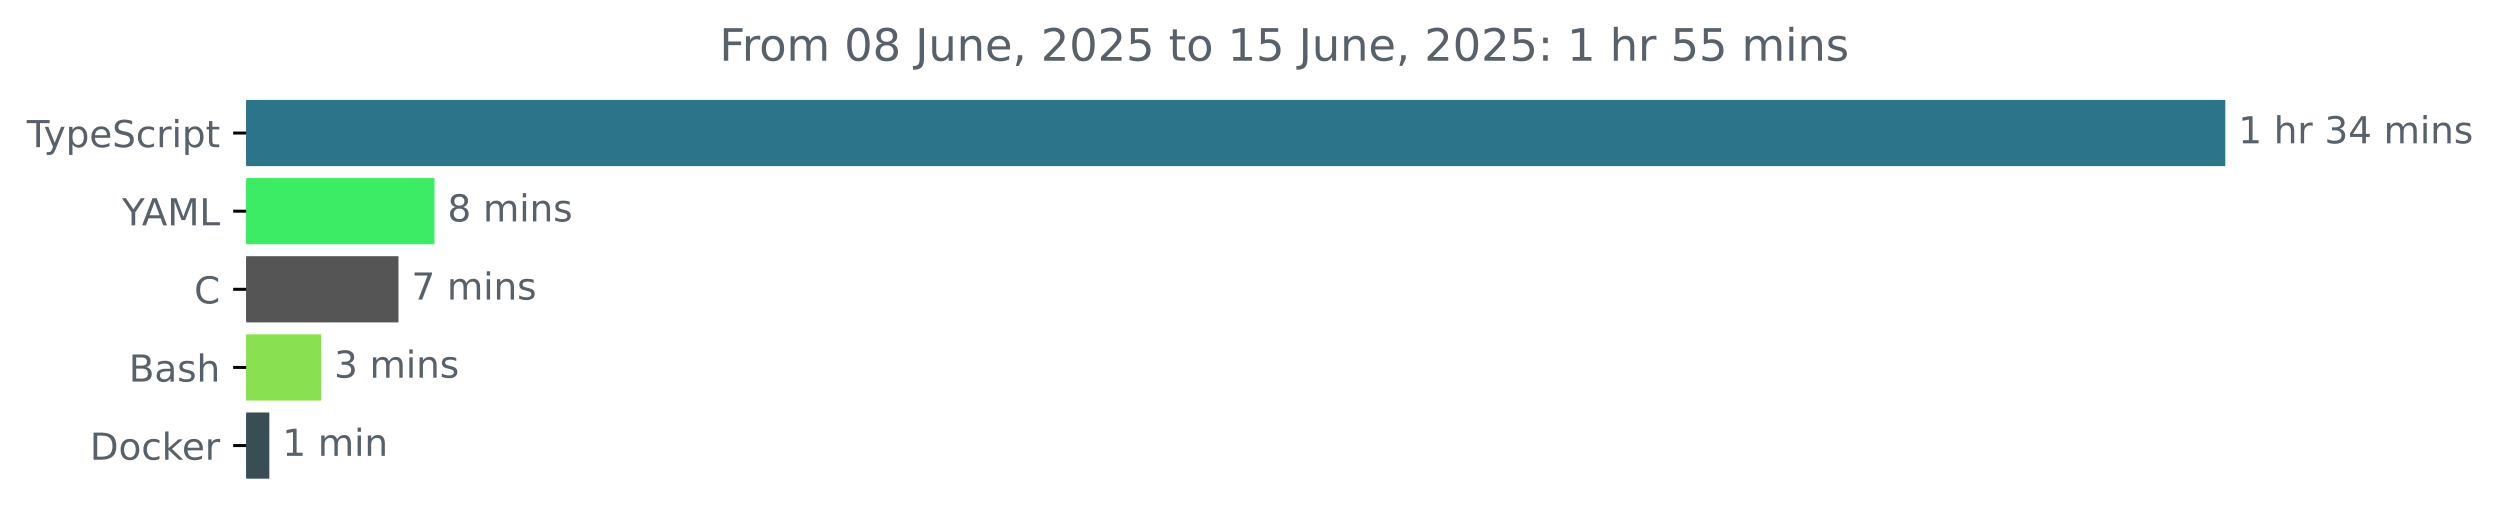
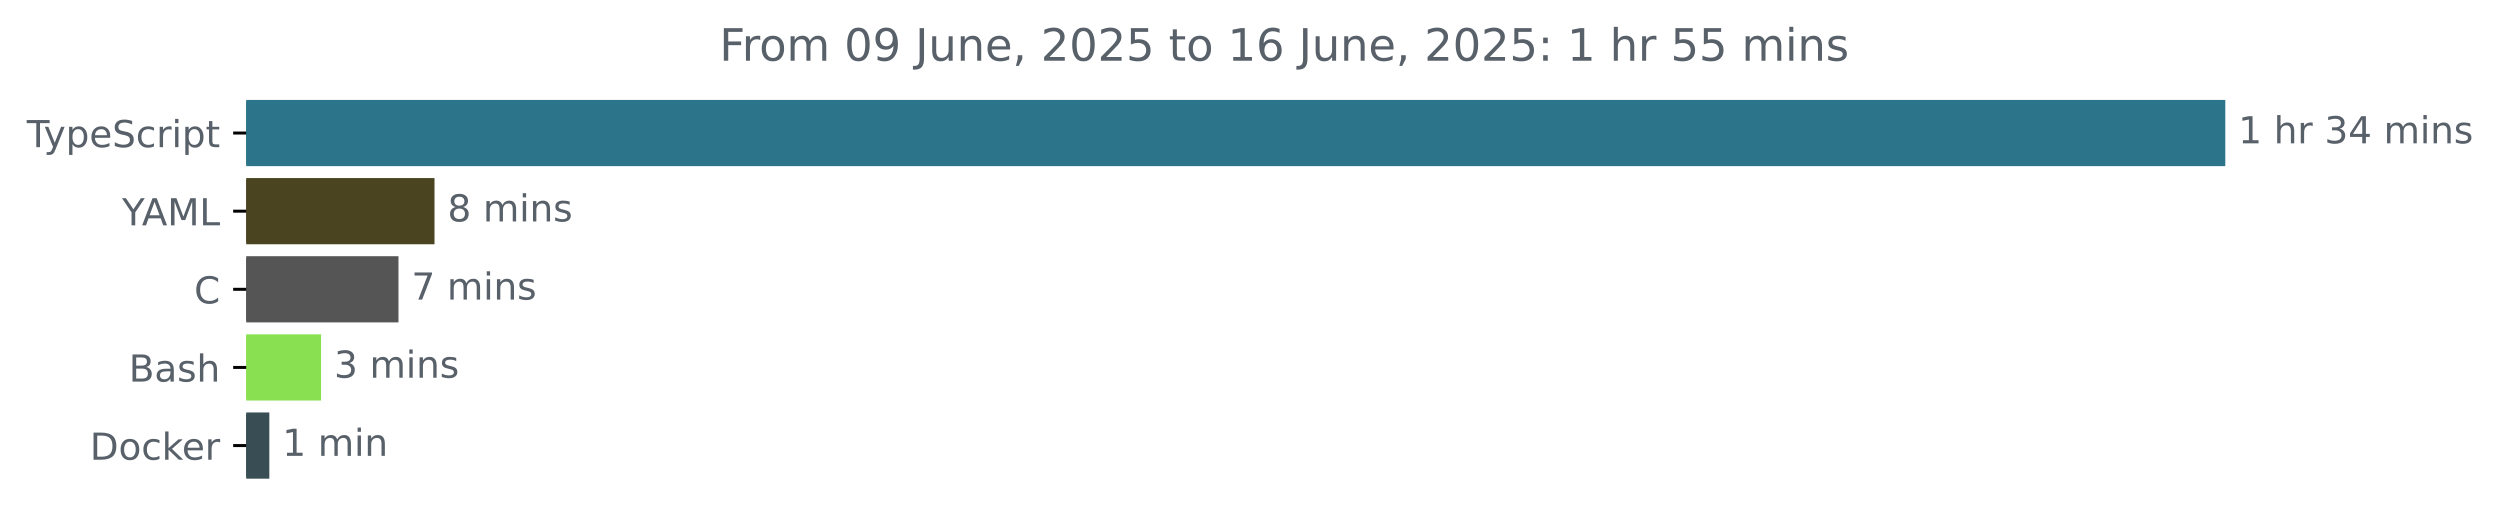
<svg xmlns="http://www.w3.org/2000/svg" xmlns:xlink="http://www.w3.org/1999/xlink" width="671.935pt" height="140.398pt" viewBox="0 0 671.935 140.398" version="1.1">
  <defs>
    <style type="text/css">*{stroke-linejoin: round; stroke-linecap: butt}</style>
  </defs>
  <g id="figure_1">
    <g id="patch_1">
      <path d="M -0 140.398  L 671.935 140.398  L 671.935 0  L -0 0  L -0 140.398  z " style="fill: none" />
    </g>
    <g id="axes_1">
      <g id="patch_2">
-         <path d="M 66.17 27.358  L 597.599 27.358  L 597.599 44.158  L 66.17 44.158  z " clip-path="url(#pca63602176)" style="fill: #2b7489; stroke: #2b7489; stroke-linejoin: miter" />
+         <path d="M 66.17 27.358  L 597.599 27.358  L 597.599 44.158  L 66.17 44.158  z " clip-path="url(#pa21452f62e)" style="fill: #2b7489; stroke: #2b7489; stroke-linejoin: miter" />
      </g>
      <g id="patch_3">
-         <path d="M 66.17 48.358  L 116.284 48.358  L 116.284 65.158  L 66.17 65.158  z " clip-path="url(#pca63602176)" style="fill: #3cec65; stroke: #3cec65; stroke-linejoin: miter" />
+         <path d="M 66.17 48.358  L 116.284 48.358  L 116.284 65.158  L 66.17 65.158  z " clip-path="url(#pa21452f62e)" style="fill: #4b4420; stroke: #4b4420; stroke-linejoin: miter" />
      </g>
      <g id="patch_4">
-         <path d="M 66.17 69.358  L 106.599 69.358  L 106.599 86.158  L 66.17 86.158  z " clip-path="url(#pca63602176)" style="fill: #555555; stroke: #555555; stroke-linejoin: miter" />
+         <path d="M 66.17 69.358  L 106.599 69.358  L 106.599 86.158  L 66.17 86.158  z " clip-path="url(#pa21452f62e)" style="fill: #555555; stroke: #555555; stroke-linejoin: miter" />
      </g>
      <g id="patch_5">
-         <path d="M 66.17 90.358  L 85.8 90.358  L 85.8 107.158  L 66.17 107.158  z " clip-path="url(#pca63602176)" style="fill: #89e051; stroke: #89e051; stroke-linejoin: miter" />
+         <path d="M 66.17 90.358  L 85.8 90.358  L 85.8 107.158  L 66.17 107.158  z " clip-path="url(#pa21452f62e)" style="fill: #89e051; stroke: #89e051; stroke-linejoin: miter" />
      </g>
      <g id="patch_6">
-         <path d="M 66.17 111.358  L 71.89 111.358  L 71.89 128.158  L 66.17 128.158  z " clip-path="url(#pca63602176)" style="fill: #384d54; stroke: #384d54; stroke-linejoin: miter" />
+         <path d="M 66.17 111.358  L 71.89 111.358  L 71.89 128.158  L 66.17 128.158  z " clip-path="url(#pa21452f62e)" style="fill: #384d54; stroke: #384d54; stroke-linejoin: miter" />
      </g>
      <g id="matplotlib.axis_1" />
      <g id="matplotlib.axis_2">
        <g id="ytick_1">
          <g id="line2d_1">
            <defs>
-               <path id="m3dafb609bd" d="M 0 0  L -3.5 0  " style="stroke: #000000; stroke-width: 0.8" />
+               <path id="m4b4af9b53f" d="M 0 0  L -3.5 0  " style="stroke: #000000; stroke-width: 0.8" />
            </defs>
            <g>
-               <use xlink:href="#m3dafb609bd" x="66.17" y="35.758" style="stroke: #000000; stroke-width: 0.8" />
+               <use xlink:href="#m4b4af9b53f" x="66.17" y="35.758" style="stroke: #000000; stroke-width: 0.8" />
            </g>
          </g>
          <g id="text_1">
            <g style="fill: #586069" transform="translate(7.2 39.55734) scale(0.1 -0.1)">
              <defs>
                <path id="DejaVuSans-54" d="M -19 4666  L 3928 4666  L 3928 4134  L 2272 4134  L 2272 0  L 1638 0  L 1638 4134  L -19 4134  L -19 4666  z " transform="scale(0.015625)" />
                <path id="DejaVuSans-79" d="M 2059 -325  Q 1816 -950 1584 -1140  Q 1353 -1331 966 -1331  L 506 -1331  L 506 -850  L 844 -850  Q 1081 -850 1212 -737  Q 1344 -625 1503 -206  L 1606 56  L 191 3500  L 800 3500  L 1894 763  L 2988 3500  L 3597 3500  L 2059 -325  z " transform="scale(0.015625)" />
                <path id="DejaVuSans-70" d="M 1159 525  L 1159 -1331  L 581 -1331  L 581 3500  L 1159 3500  L 1159 2969  Q 1341 3281 1617 3432  Q 1894 3584 2278 3584  Q 2916 3584 3314 3078  Q 3713 2572 3713 1747  Q 3713 922 3314 415  Q 2916 -91 2278 -91  Q 1894 -91 1617 61  Q 1341 213 1159 525  z M 3116 1747  Q 3116 2381 2855 2742  Q 2594 3103 2138 3103  Q 1681 3103 1420 2742  Q 1159 2381 1159 1747  Q 1159 1113 1420 752  Q 1681 391 2138 391  Q 2594 391 2855 752  Q 3116 1113 3116 1747  z " transform="scale(0.015625)" />
                <path id="DejaVuSans-65" d="M 3597 1894  L 3597 1613  L 953 1613  Q 991 1019 1311 708  Q 1631 397 2203 397  Q 2534 397 2845 478  Q 3156 559 3463 722  L 3463 178  Q 3153 47 2828 -22  Q 2503 -91 2169 -91  Q 1331 -91 842 396  Q 353 884 353 1716  Q 353 2575 817 3079  Q 1281 3584 2069 3584  Q 2775 3584 3186 3129  Q 3597 2675 3597 1894  z M 3022 2063  Q 3016 2534 2758 2815  Q 2500 3097 2075 3097  Q 1594 3097 1305 2825  Q 1016 2553 972 2059  L 3022 2063  z " transform="scale(0.015625)" />
                <path id="DejaVuSans-53" d="M 3425 4513  L 3425 3897  Q 3066 4069 2747 4153  Q 2428 4238 2131 4238  Q 1616 4238 1336 4038  Q 1056 3838 1056 3469  Q 1056 3159 1242 3001  Q 1428 2844 1947 2747  L 2328 2669  Q 3034 2534 3370 2195  Q 3706 1856 3706 1288  Q 3706 609 3251 259  Q 2797 -91 1919 -91  Q 1588 -91 1214 -16  Q 841 59 441 206  L 441 856  Q 825 641 1194 531  Q 1563 422 1919 422  Q 2459 422 2753 634  Q 3047 847 3047 1241  Q 3047 1584 2836 1778  Q 2625 1972 2144 2069  L 1759 2144  Q 1053 2284 737 2584  Q 422 2884 422 3419  Q 422 4038 858 4394  Q 1294 4750 2059 4750  Q 2388 4750 2728 4690  Q 3069 4631 3425 4513  z " transform="scale(0.015625)" />
                <path id="DejaVuSans-63" d="M 3122 3366  L 3122 2828  Q 2878 2963 2633 3030  Q 2388 3097 2138 3097  Q 1578 3097 1268 2742  Q 959 2388 959 1747  Q 959 1106 1268 751  Q 1578 397 2138 397  Q 2388 397 2633 464  Q 2878 531 3122 666  L 3122 134  Q 2881 22 2623 -34  Q 2366 -91 2075 -91  Q 1284 -91 818 406  Q 353 903 353 1747  Q 353 2603 823 3093  Q 1294 3584 2113 3584  Q 2378 3584 2631 3529  Q 2884 3475 3122 3366  z " transform="scale(0.015625)" />
                <path id="DejaVuSans-72" d="M 2631 2963  Q 2534 3019 2420 3045  Q 2306 3072 2169 3072  Q 1681 3072 1420 2755  Q 1159 2438 1159 1844  L 1159 0  L 581 0  L 581 3500  L 1159 3500  L 1159 2956  Q 1341 3275 1631 3429  Q 1922 3584 2338 3584  Q 2397 3584 2469 3576  Q 2541 3569 2628 3553  L 2631 2963  z " transform="scale(0.015625)" />
                <path id="DejaVuSans-69" d="M 603 3500  L 1178 3500  L 1178 0  L 603 0  L 603 3500  z M 603 4863  L 1178 4863  L 1178 4134  L 603 4134  L 603 4863  z " transform="scale(0.015625)" />
                <path id="DejaVuSans-74" d="M 1172 4494  L 1172 3500  L 2356 3500  L 2356 3053  L 1172 3053  L 1172 1153  Q 1172 725 1289 603  Q 1406 481 1766 481  L 2356 481  L 2356 0  L 1766 0  Q 1100 0 847 248  Q 594 497 594 1153  L 594 3053  L 172 3053  L 172 3500  L 594 3500  L 594 4494  L 1172 4494  z " transform="scale(0.015625)" />
              </defs>
              <use xlink:href="#DejaVuSans-54" />
              <use xlink:href="#DejaVuSans-79" x="45.459" />
              <use xlink:href="#DejaVuSans-70" x="104.639" />
              <use xlink:href="#DejaVuSans-65" x="168.115" />
              <use xlink:href="#DejaVuSans-53" x="229.639" />
              <use xlink:href="#DejaVuSans-63" x="293.115" />
              <use xlink:href="#DejaVuSans-72" x="348.096" />
              <use xlink:href="#DejaVuSans-69" x="389.209" />
              <use xlink:href="#DejaVuSans-70" x="416.992" />
              <use xlink:href="#DejaVuSans-74" x="480.469" />
            </g>
          </g>
        </g>
        <g id="ytick_2">
          <g id="line2d_2">
            <g>
-               <use xlink:href="#m3dafb609bd" x="66.17" y="56.758" style="stroke: #000000; stroke-width: 0.8" />
+               <use xlink:href="#m4b4af9b53f" x="66.17" y="56.758" style="stroke: #000000; stroke-width: 0.8" />
            </g>
          </g>
          <g id="text_2">
            <g style="fill: #586069" transform="translate(32.79688 60.55734) scale(0.1 -0.1)">
              <defs>
                <path id="DejaVuSans-59" d="M -13 4666  L 666 4666  L 1959 2747  L 3244 4666  L 3922 4666  L 2272 2222  L 2272 0  L 1638 0  L 1638 2222  L -13 4666  z " transform="scale(0.015625)" />
                <path id="DejaVuSans-41" d="M 2188 4044  L 1331 1722  L 3047 1722  L 2188 4044  z M 1831 4666  L 2547 4666  L 4325 0  L 3669 0  L 3244 1197  L 1141 1197  L 716 0  L 50 0  L 1831 4666  z " transform="scale(0.015625)" />
                <path id="DejaVuSans-4d" d="M 628 4666  L 1569 4666  L 2759 1491  L 3956 4666  L 4897 4666  L 4897 0  L 4281 0  L 4281 4097  L 3078 897  L 2444 897  L 1241 4097  L 1241 0  L 628 0  L 628 4666  z " transform="scale(0.015625)" />
                <path id="DejaVuSans-4c" d="M 628 4666  L 1259 4666  L 1259 531  L 3531 531  L 3531 0  L 628 0  L 628 4666  z " transform="scale(0.015625)" />
              </defs>
              <use xlink:href="#DejaVuSans-59" />
              <use xlink:href="#DejaVuSans-41" x="53.334" />
              <use xlink:href="#DejaVuSans-4d" x="121.742" />
              <use xlink:href="#DejaVuSans-4c" x="208.021" />
            </g>
          </g>
        </g>
        <g id="ytick_3">
          <g id="line2d_3">
            <g>
-               <use xlink:href="#m3dafb609bd" x="66.17" y="77.758" style="stroke: #000000; stroke-width: 0.8" />
+               <use xlink:href="#m4b4af9b53f" x="66.17" y="77.758" style="stroke: #000000; stroke-width: 0.8" />
            </g>
          </g>
          <g id="text_3">
            <g style="fill: #586069" transform="translate(52.1875 81.55734) scale(0.1 -0.1)">
              <defs>
                <path id="DejaVuSans-43" d="M 4122 4306  L 4122 3641  Q 3803 3938 3442 4084  Q 3081 4231 2675 4231  Q 1875 4231 1450 3742  Q 1025 3253 1025 2328  Q 1025 1406 1450 917  Q 1875 428 2675 428  Q 3081 428 3442 575  Q 3803 722 4122 1019  L 4122 359  Q 3791 134 3420 21  Q 3050 -91 2638 -91  Q 1578 -91 968 557  Q 359 1206 359 2328  Q 359 3453 968 4101  Q 1578 4750 2638 4750  Q 3056 4750 3426 4639  Q 3797 4528 4122 4306  z " transform="scale(0.015625)" />
              </defs>
              <use xlink:href="#DejaVuSans-43" />
            </g>
          </g>
        </g>
        <g id="ytick_4">
          <g id="line2d_4">
            <g>
-               <use xlink:href="#m3dafb609bd" x="66.17" y="98.758" style="stroke: #000000; stroke-width: 0.8" />
+               <use xlink:href="#m4b4af9b53f" x="66.17" y="98.758" style="stroke: #000000; stroke-width: 0.8" />
            </g>
          </g>
          <g id="text_4">
            <g style="fill: #586069" transform="translate(34.63437 102.5573) scale(0.1 -0.1)">
              <defs>
                <path id="DejaVuSans-42" d="M 1259 2228  L 1259 519  L 2272 519  Q 2781 519 3026 730  Q 3272 941 3272 1375  Q 3272 1813 3026 2020  Q 2781 2228 2272 2228  L 1259 2228  z M 1259 4147  L 1259 2741  L 2194 2741  Q 2656 2741 2882 2914  Q 3109 3088 3109 3444  Q 3109 3797 2882 3972  Q 2656 4147 2194 4147  L 1259 4147  z M 628 4666  L 2241 4666  Q 2963 4666 3353 4366  Q 3744 4066 3744 3513  Q 3744 3084 3544 2831  Q 3344 2578 2956 2516  Q 3422 2416 3680 2098  Q 3938 1781 3938 1306  Q 3938 681 3513 340  Q 3088 0 2303 0  L 628 0  L 628 4666  z " transform="scale(0.015625)" />
                <path id="DejaVuSans-61" d="M 2194 1759  Q 1497 1759 1228 1600  Q 959 1441 959 1056  Q 959 750 1161 570  Q 1363 391 1709 391  Q 2188 391 2477 730  Q 2766 1069 2766 1631  L 2766 1759  L 2194 1759  z M 3341 1997  L 3341 0  L 2766 0  L 2766 531  Q 2569 213 2275 61  Q 1981 -91 1556 -91  Q 1019 -91 701 211  Q 384 513 384 1019  Q 384 1609 779 1909  Q 1175 2209 1959 2209  L 2766 2209  L 2766 2266  Q 2766 2663 2505 2880  Q 2244 3097 1772 3097  Q 1472 3097 1187 3025  Q 903 2953 641 2809  L 641 3341  Q 956 3463 1253 3523  Q 1550 3584 1831 3584  Q 2591 3584 2966 3190  Q 3341 2797 3341 1997  z " transform="scale(0.015625)" />
                <path id="DejaVuSans-73" d="M 2834 3397  L 2834 2853  Q 2591 2978 2328 3040  Q 2066 3103 1784 3103  Q 1356 3103 1142 2972  Q 928 2841 928 2578  Q 928 2378 1081 2264  Q 1234 2150 1697 2047  L 1894 2003  Q 2506 1872 2764 1633  Q 3022 1394 3022 966  Q 3022 478 2636 193  Q 2250 -91 1575 -91  Q 1294 -91 989 -36  Q 684 19 347 128  L 347 722  Q 666 556 975 473  Q 1284 391 1588 391  Q 1994 391 2212 530  Q 2431 669 2431 922  Q 2431 1156 2273 1281  Q 2116 1406 1581 1522  L 1381 1569  Q 847 1681 609 1914  Q 372 2147 372 2553  Q 372 3047 722 3315  Q 1072 3584 1716 3584  Q 2034 3584 2315 3537  Q 2597 3491 2834 3397  z " transform="scale(0.015625)" />
                <path id="DejaVuSans-68" d="M 3513 2113  L 3513 0  L 2938 0  L 2938 2094  Q 2938 2591 2744 2837  Q 2550 3084 2163 3084  Q 1697 3084 1428 2787  Q 1159 2491 1159 1978  L 1159 0  L 581 0  L 581 4863  L 1159 4863  L 1159 2956  Q 1366 3272 1645 3428  Q 1925 3584 2291 3584  Q 2894 3584 3203 3211  Q 3513 2838 3513 2113  z " transform="scale(0.015625)" />
              </defs>
              <use xlink:href="#DejaVuSans-42" />
              <use xlink:href="#DejaVuSans-61" x="68.604" />
              <use xlink:href="#DejaVuSans-73" x="129.883" />
              <use xlink:href="#DejaVuSans-68" x="181.982" />
            </g>
          </g>
        </g>
        <g id="ytick_5">
          <g id="line2d_5">
            <g>
-               <use xlink:href="#m3dafb609bd" x="66.17" y="119.758" style="stroke: #000000; stroke-width: 0.8" />
+               <use xlink:href="#m4b4af9b53f" x="66.17" y="119.758" style="stroke: #000000; stroke-width: 0.8" />
            </g>
          </g>
          <g id="text_5">
            <g style="fill: #586069" transform="translate(24.16094 123.5573) scale(0.1 -0.1)">
              <defs>
                <path id="DejaVuSans-44" d="M 1259 4147  L 1259 519  L 2022 519  Q 2988 519 3436 956  Q 3884 1394 3884 2338  Q 3884 3275 3436 3711  Q 2988 4147 2022 4147  L 1259 4147  z M 628 4666  L 1925 4666  Q 3281 4666 3915 4102  Q 4550 3538 4550 2338  Q 4550 1131 3912 565  Q 3275 0 1925 0  L 628 0  L 628 4666  z " transform="scale(0.015625)" />
                <path id="DejaVuSans-6f" d="M 1959 3097  Q 1497 3097 1228 2736  Q 959 2375 959 1747  Q 959 1119 1226 758  Q 1494 397 1959 397  Q 2419 397 2687 759  Q 2956 1122 2956 1747  Q 2956 2369 2687 2733  Q 2419 3097 1959 3097  z M 1959 3584  Q 2709 3584 3137 3096  Q 3566 2609 3566 1747  Q 3566 888 3137 398  Q 2709 -91 1959 -91  Q 1206 -91 779 398  Q 353 888 353 1747  Q 353 2609 779 3096  Q 1206 3584 1959 3584  z " transform="scale(0.015625)" />
                <path id="DejaVuSans-6b" d="M 581 4863  L 1159 4863  L 1159 1991  L 2875 3500  L 3609 3500  L 1753 1863  L 3688 0  L 2938 0  L 1159 1709  L 1159 0  L 581 0  L 581 4863  z " transform="scale(0.015625)" />
              </defs>
              <use xlink:href="#DejaVuSans-44" />
              <use xlink:href="#DejaVuSans-6f" x="77.002" />
              <use xlink:href="#DejaVuSans-63" x="138.184" />
              <use xlink:href="#DejaVuSans-6b" x="193.164" />
              <use xlink:href="#DejaVuSans-65" x="247.449" />
              <use xlink:href="#DejaVuSans-72" x="308.973" />
            </g>
          </g>
        </g>
      </g>
      <g id="text_6">
        <g style="fill: #586069" transform="translate(601.5989 38.5175) scale(0.1 -0.1)">
          <defs>
            <path id="DejaVuSans-31" d="M 794 531  L 1825 531  L 1825 4091  L 703 3866  L 703 4441  L 1819 4666  L 2450 4666  L 2450 531  L 3481 531  L 3481 0  L 794 0  L 794 531  z " transform="scale(0.015625)" />
            <path id="DejaVuSans-20" transform="scale(0.015625)" />
            <path id="DejaVuSans-33" d="M 2597 2516  Q 3050 2419 3304 2112  Q 3559 1806 3559 1356  Q 3559 666 3084 287  Q 2609 -91 1734 -91  Q 1441 -91 1130 -33  Q 819 25 488 141  L 488 750  Q 750 597 1062 519  Q 1375 441 1716 441  Q 2309 441 2620 675  Q 2931 909 2931 1356  Q 2931 1769 2642 2001  Q 2353 2234 1838 2234  L 1294 2234  L 1294 2753  L 1863 2753  Q 2328 2753 2575 2939  Q 2822 3125 2822 3475  Q 2822 3834 2567 4026  Q 2313 4219 1838 4219  Q 1578 4219 1281 4162  Q 984 4106 628 3988  L 628 4550  Q 988 4650 1302 4700  Q 1616 4750 1894 4750  Q 2613 4750 3031 4423  Q 3450 4097 3450 3541  Q 3450 3153 3228 2886  Q 3006 2619 2597 2516  z " transform="scale(0.015625)" />
            <path id="DejaVuSans-34" d="M 2419 4116  L 825 1625  L 2419 1625  L 2419 4116  z M 2253 4666  L 3047 4666  L 3047 1625  L 3713 1625  L 3713 1100  L 3047 1100  L 3047 0  L 2419 0  L 2419 1100  L 313 1100  L 313 1709  L 2253 4666  z " transform="scale(0.015625)" />
            <path id="DejaVuSans-6d" d="M 3328 2828  Q 3544 3216 3844 3400  Q 4144 3584 4550 3584  Q 5097 3584 5394 3201  Q 5691 2819 5691 2113  L 5691 0  L 5113 0  L 5113 2094  Q 5113 2597 4934 2840  Q 4756 3084 4391 3084  Q 3944 3084 3684 2787  Q 3425 2491 3425 1978  L 3425 0  L 2847 0  L 2847 2094  Q 2847 2600 2669 2842  Q 2491 3084 2119 3084  Q 1678 3084 1418 2786  Q 1159 2488 1159 1978  L 1159 0  L 581 0  L 581 3500  L 1159 3500  L 1159 2956  Q 1356 3278 1631 3431  Q 1906 3584 2284 3584  Q 2666 3584 2933 3390  Q 3200 3197 3328 2828  z " transform="scale(0.015625)" />
            <path id="DejaVuSans-6e" d="M 3513 2113  L 3513 0  L 2938 0  L 2938 2094  Q 2938 2591 2744 2837  Q 2550 3084 2163 3084  Q 1697 3084 1428 2787  Q 1159 2491 1159 1978  L 1159 0  L 581 0  L 581 3500  L 1159 3500  L 1159 2956  Q 1366 3272 1645 3428  Q 1925 3584 2291 3584  Q 2894 3584 3203 3211  Q 3513 2838 3513 2113  z " transform="scale(0.015625)" />
          </defs>
          <use xlink:href="#DejaVuSans-31" />
          <use xlink:href="#DejaVuSans-20" x="63.623" />
          <use xlink:href="#DejaVuSans-68" x="95.41" />
          <use xlink:href="#DejaVuSans-72" x="158.789" />
          <use xlink:href="#DejaVuSans-20" x="199.902" />
          <use xlink:href="#DejaVuSans-33" x="231.689" />
          <use xlink:href="#DejaVuSans-34" x="295.312" />
          <use xlink:href="#DejaVuSans-20" x="358.936" />
          <use xlink:href="#DejaVuSans-6d" x="390.723" />
          <use xlink:href="#DejaVuSans-69" x="488.135" />
          <use xlink:href="#DejaVuSans-6e" x="515.918" />
          <use xlink:href="#DejaVuSans-73" x="579.297" />
        </g>
      </g>
      <g id="text_7">
        <g style="fill: #586069" transform="translate(120.2842 59.5175) scale(0.1 -0.1)">
          <defs>
            <path id="DejaVuSans-38" d="M 2034 2216  Q 1584 2216 1326 1975  Q 1069 1734 1069 1313  Q 1069 891 1326 650  Q 1584 409 2034 409  Q 2484 409 2743 651  Q 3003 894 3003 1313  Q 3003 1734 2745 1975  Q 2488 2216 2034 2216  z M 1403 2484  Q 997 2584 770 2862  Q 544 3141 544 3541  Q 544 4100 942 4425  Q 1341 4750 2034 4750  Q 2731 4750 3128 4425  Q 3525 4100 3525 3541  Q 3525 3141 3298 2862  Q 3072 2584 2669 2484  Q 3125 2378 3379 2068  Q 3634 1759 3634 1313  Q 3634 634 3220 271  Q 2806 -91 2034 -91  Q 1263 -91 848 271  Q 434 634 434 1313  Q 434 1759 690 2068  Q 947 2378 1403 2484  z M 1172 3481  Q 1172 3119 1398 2916  Q 1625 2713 2034 2713  Q 2441 2713 2670 2916  Q 2900 3119 2900 3481  Q 2900 3844 2670 4047  Q 2441 4250 2034 4250  Q 1625 4250 1398 4047  Q 1172 3844 1172 3481  z " transform="scale(0.015625)" />
          </defs>
          <use xlink:href="#DejaVuSans-38" />
          <use xlink:href="#DejaVuSans-20" x="63.623" />
          <use xlink:href="#DejaVuSans-6d" x="95.41" />
          <use xlink:href="#DejaVuSans-69" x="192.822" />
          <use xlink:href="#DejaVuSans-6e" x="220.605" />
          <use xlink:href="#DejaVuSans-73" x="283.984" />
        </g>
      </g>
      <g id="text_8">
        <g style="fill: #586069" transform="translate(110.5994 80.5175) scale(0.1 -0.1)">
          <defs>
            <path id="DejaVuSans-37" d="M 525 4666  L 3525 4666  L 3525 4397  L 1831 0  L 1172 0  L 2766 4134  L 525 4134  L 525 4666  z " transform="scale(0.015625)" />
          </defs>
          <use xlink:href="#DejaVuSans-37" />
          <use xlink:href="#DejaVuSans-20" x="63.623" />
          <use xlink:href="#DejaVuSans-6d" x="95.41" />
          <use xlink:href="#DejaVuSans-69" x="192.822" />
          <use xlink:href="#DejaVuSans-6e" x="220.605" />
          <use xlink:href="#DejaVuSans-73" x="283.984" />
        </g>
      </g>
      <g id="text_9">
        <g style="fill: #586069" transform="translate(89.79989 101.5175) scale(0.1 -0.1)">
          <use xlink:href="#DejaVuSans-33" />
          <use xlink:href="#DejaVuSans-20" x="63.623" />
          <use xlink:href="#DejaVuSans-6d" x="95.41" />
          <use xlink:href="#DejaVuSans-69" x="192.822" />
          <use xlink:href="#DejaVuSans-6e" x="220.605" />
          <use xlink:href="#DejaVuSans-73" x="283.984" />
        </g>
      </g>
      <g id="text_10">
        <g style="fill: #586069" transform="translate(75.89019 122.5175) scale(0.1 -0.1)">
          <use xlink:href="#DejaVuSans-31" />
          <use xlink:href="#DejaVuSans-20" x="63.623" />
          <use xlink:href="#DejaVuSans-6d" x="95.41" />
          <use xlink:href="#DejaVuSans-69" x="192.822" />
          <use xlink:href="#DejaVuSans-6e" x="220.605" />
        </g>
      </g>
      <g id="text_11">
        <g style="fill: #586069" transform="translate(193.3684 16.31812) scale(0.12 -0.12)">
          <defs>
            <path id="DejaVuSans-46" d="M 628 4666  L 3309 4666  L 3309 4134  L 1259 4134  L 1259 2759  L 3109 2759  L 3109 2228  L 1259 2228  L 1259 0  L 628 0  L 628 4666  z " transform="scale(0.015625)" />
            <path id="DejaVuSans-30" d="M 2034 4250  Q 1547 4250 1301 3770  Q 1056 3291 1056 2328  Q 1056 1369 1301 889  Q 1547 409 2034 409  Q 2525 409 2770 889  Q 3016 1369 3016 2328  Q 3016 3291 2770 3770  Q 2525 4250 2034 4250  z M 2034 4750  Q 2819 4750 3233 4129  Q 3647 3509 3647 2328  Q 3647 1150 3233 529  Q 2819 -91 2034 -91  Q 1250 -91 836 529  Q 422 1150 422 2328  Q 422 3509 836 4129  Q 1250 4750 2034 4750  z " transform="scale(0.015625)" />
+             <path id="DejaVuSans-39" d="M 703 97  L 703 672  Q 941 559 1184 500  Q 1428 441 1663 441  Q 2288 441 2617 861  Q 2947 1281 2994 2138  Q 2813 1869 2534 1725  Q 2256 1581 1919 1581  Q 1219 1581 811 2004  Q 403 2428 403 3163  Q 403 3881 828 4315  Q 1253 4750 1959 4750  Q 2769 4750 3195 4129  Q 3622 3509 3622 2328  Q 3622 1225 3098 567  Q 2575 -91 1691 -91  Q 1453 -91 1209 -44  Q 966 3 703 97  z M 1959 2075  Q 2384 2075 2632 2365  Q 2881 2656 2881 3163  Q 2881 3666 2632 3958  Q 2384 4250 1959 4250  Q 1534 4250 1286 3958  Q 1038 3666 1038 3163  Q 1038 2656 1286 2365  Q 1534 2075 1959 2075  z " transform="scale(0.015625)" />
            <path id="DejaVuSans-4a" d="M 628 4666  L 1259 4666  L 1259 325  Q 1259 -519 939 -900  Q 619 -1281 -91 -1281  L -331 -1281  L -331 -750  L -134 -750  Q 284 -750 456 -515  Q 628 -281 628 325  L 628 4666  z " transform="scale(0.015625)" />
            <path id="DejaVuSans-75" d="M 544 1381  L 544 3500  L 1119 3500  L 1119 1403  Q 1119 906 1312 657  Q 1506 409 1894 409  Q 2359 409 2629 706  Q 2900 1003 2900 1516  L 2900 3500  L 3475 3500  L 3475 0  L 2900 0  L 2900 538  Q 2691 219 2414 64  Q 2138 -91 1772 -91  Q 1169 -91 856 284  Q 544 659 544 1381  z M 1991 3584  L 1991 3584  z " transform="scale(0.015625)" />
            <path id="DejaVuSans-2c" d="M 750 794  L 1409 794  L 1409 256  L 897 -744  L 494 -744  L 750 256  L 750 794  z " transform="scale(0.015625)" />
            <path id="DejaVuSans-32" d="M 1228 531  L 3431 531  L 3431 0  L 469 0  L 469 531  Q 828 903 1448 1529  Q 2069 2156 2228 2338  Q 2531 2678 2651 2914  Q 2772 3150 2772 3378  Q 2772 3750 2511 3984  Q 2250 4219 1831 4219  Q 1534 4219 1204 4116  Q 875 4013 500 3803  L 500 4441  Q 881 4594 1212 4672  Q 1544 4750 1819 4750  Q 2544 4750 2975 4387  Q 3406 4025 3406 3419  Q 3406 3131 3298 2873  Q 3191 2616 2906 2266  Q 2828 2175 2409 1742  Q 1991 1309 1228 531  z " transform="scale(0.015625)" />
            <path id="DejaVuSans-35" d="M 691 4666  L 3169 4666  L 3169 4134  L 1269 4134  L 1269 2991  Q 1406 3038 1543 3061  Q 1681 3084 1819 3084  Q 2600 3084 3056 2656  Q 3513 2228 3513 1497  Q 3513 744 3044 326  Q 2575 -91 1722 -91  Q 1428 -91 1123 -41  Q 819 9 494 109  L 494 744  Q 775 591 1075 516  Q 1375 441 1709 441  Q 2250 441 2565 725  Q 2881 1009 2881 1497  Q 2881 1984 2565 2268  Q 2250 2553 1709 2553  Q 1456 2553 1204 2497  Q 953 2441 691 2322  L 691 4666  z " transform="scale(0.015625)" />
+             <path id="DejaVuSans-36" d="M 2113 2584  Q 1688 2584 1439 2293  Q 1191 2003 1191 1497  Q 1191 994 1439 701  Q 1688 409 2113 409  Q 2538 409 2786 701  Q 3034 994 3034 1497  Q 3034 2003 2786 2293  Q 2538 2584 2113 2584  z M 3366 4563  L 3366 3988  Q 3128 4100 2886 4159  Q 2644 4219 2406 4219  Q 1781 4219 1451 3797  Q 1122 3375 1075 2522  Q 1259 2794 1537 2939  Q 1816 3084 2150 3084  Q 2853 3084 3261 2657  Q 3669 2231 3669 1497  Q 3669 778 3244 343  Q 2819 -91 2113 -91  Q 1303 -91 875 529  Q 447 1150 447 2328  Q 447 3434 972 4092  Q 1497 4750 2381 4750  Q 2619 4750 2861 4703  Q 3103 4656 3366 4563  z " transform="scale(0.015625)" />
            <path id="DejaVuSans-3a" d="M 750 794  L 1409 794  L 1409 0  L 750 0  L 750 794  z M 750 3309  L 1409 3309  L 1409 2516  L 750 2516  L 750 3309  z " transform="scale(0.015625)" />
          </defs>
          <use xlink:href="#DejaVuSans-46" />
          <use xlink:href="#DejaVuSans-72" x="50.27" />
          <use xlink:href="#DejaVuSans-6f" x="89.133" />
          <use xlink:href="#DejaVuSans-6d" x="150.314" />
          <use xlink:href="#DejaVuSans-20" x="247.727" />
          <use xlink:href="#DejaVuSans-30" x="279.514" />
-           <use xlink:href="#DejaVuSans-38" x="343.137" />
+           <use xlink:href="#DejaVuSans-39" x="343.137" />
          <use xlink:href="#DejaVuSans-20" x="406.76" />
          <use xlink:href="#DejaVuSans-4a" x="438.547" />
          <use xlink:href="#DejaVuSans-75" x="468.039" />
          <use xlink:href="#DejaVuSans-6e" x="531.418" />
          <use xlink:href="#DejaVuSans-65" x="594.797" />
          <use xlink:href="#DejaVuSans-2c" x="656.32" />
          <use xlink:href="#DejaVuSans-20" x="688.107" />
          <use xlink:href="#DejaVuSans-32" x="719.895" />
          <use xlink:href="#DejaVuSans-30" x="783.518" />
          <use xlink:href="#DejaVuSans-32" x="847.141" />
          <use xlink:href="#DejaVuSans-35" x="910.764" />
          <use xlink:href="#DejaVuSans-20" x="974.387" />
          <use xlink:href="#DejaVuSans-74" x="1006.174" />
          <use xlink:href="#DejaVuSans-6f" x="1045.383" />
          <use xlink:href="#DejaVuSans-20" x="1106.564" />
          <use xlink:href="#DejaVuSans-31" x="1138.352" />
-           <use xlink:href="#DejaVuSans-35" x="1201.975" />
+           <use xlink:href="#DejaVuSans-36" x="1201.975" />
          <use xlink:href="#DejaVuSans-20" x="1265.598" />
          <use xlink:href="#DejaVuSans-4a" x="1297.385" />
          <use xlink:href="#DejaVuSans-75" x="1326.877" />
          <use xlink:href="#DejaVuSans-6e" x="1390.256" />
          <use xlink:href="#DejaVuSans-65" x="1453.635" />
          <use xlink:href="#DejaVuSans-2c" x="1515.158" />
          <use xlink:href="#DejaVuSans-20" x="1546.945" />
          <use xlink:href="#DejaVuSans-32" x="1578.732" />
          <use xlink:href="#DejaVuSans-30" x="1642.355" />
          <use xlink:href="#DejaVuSans-32" x="1705.979" />
          <use xlink:href="#DejaVuSans-35" x="1769.602" />
          <use xlink:href="#DejaVuSans-3a" x="1833.225" />
          <use xlink:href="#DejaVuSans-20" x="1866.916" />
          <use xlink:href="#DejaVuSans-31" x="1898.703" />
          <use xlink:href="#DejaVuSans-20" x="1962.326" />
          <use xlink:href="#DejaVuSans-68" x="1994.113" />
          <use xlink:href="#DejaVuSans-72" x="2057.492" />
          <use xlink:href="#DejaVuSans-20" x="2098.605" />
          <use xlink:href="#DejaVuSans-35" x="2130.393" />
          <use xlink:href="#DejaVuSans-35" x="2194.016" />
          <use xlink:href="#DejaVuSans-20" x="2257.639" />
          <use xlink:href="#DejaVuSans-6d" x="2289.426" />
          <use xlink:href="#DejaVuSans-69" x="2386.838" />
          <use xlink:href="#DejaVuSans-6e" x="2414.621" />
          <use xlink:href="#DejaVuSans-73" x="2478" />
        </g>
      </g>
    </g>
  </g>
  <defs>
-     <clipPath id="pca63602176">
+     <clipPath id="pa21452f62e">
      <rect x="66.17" y="22.318" width="558" height="110.88" />
    </clipPath>
  </defs>
</svg>
